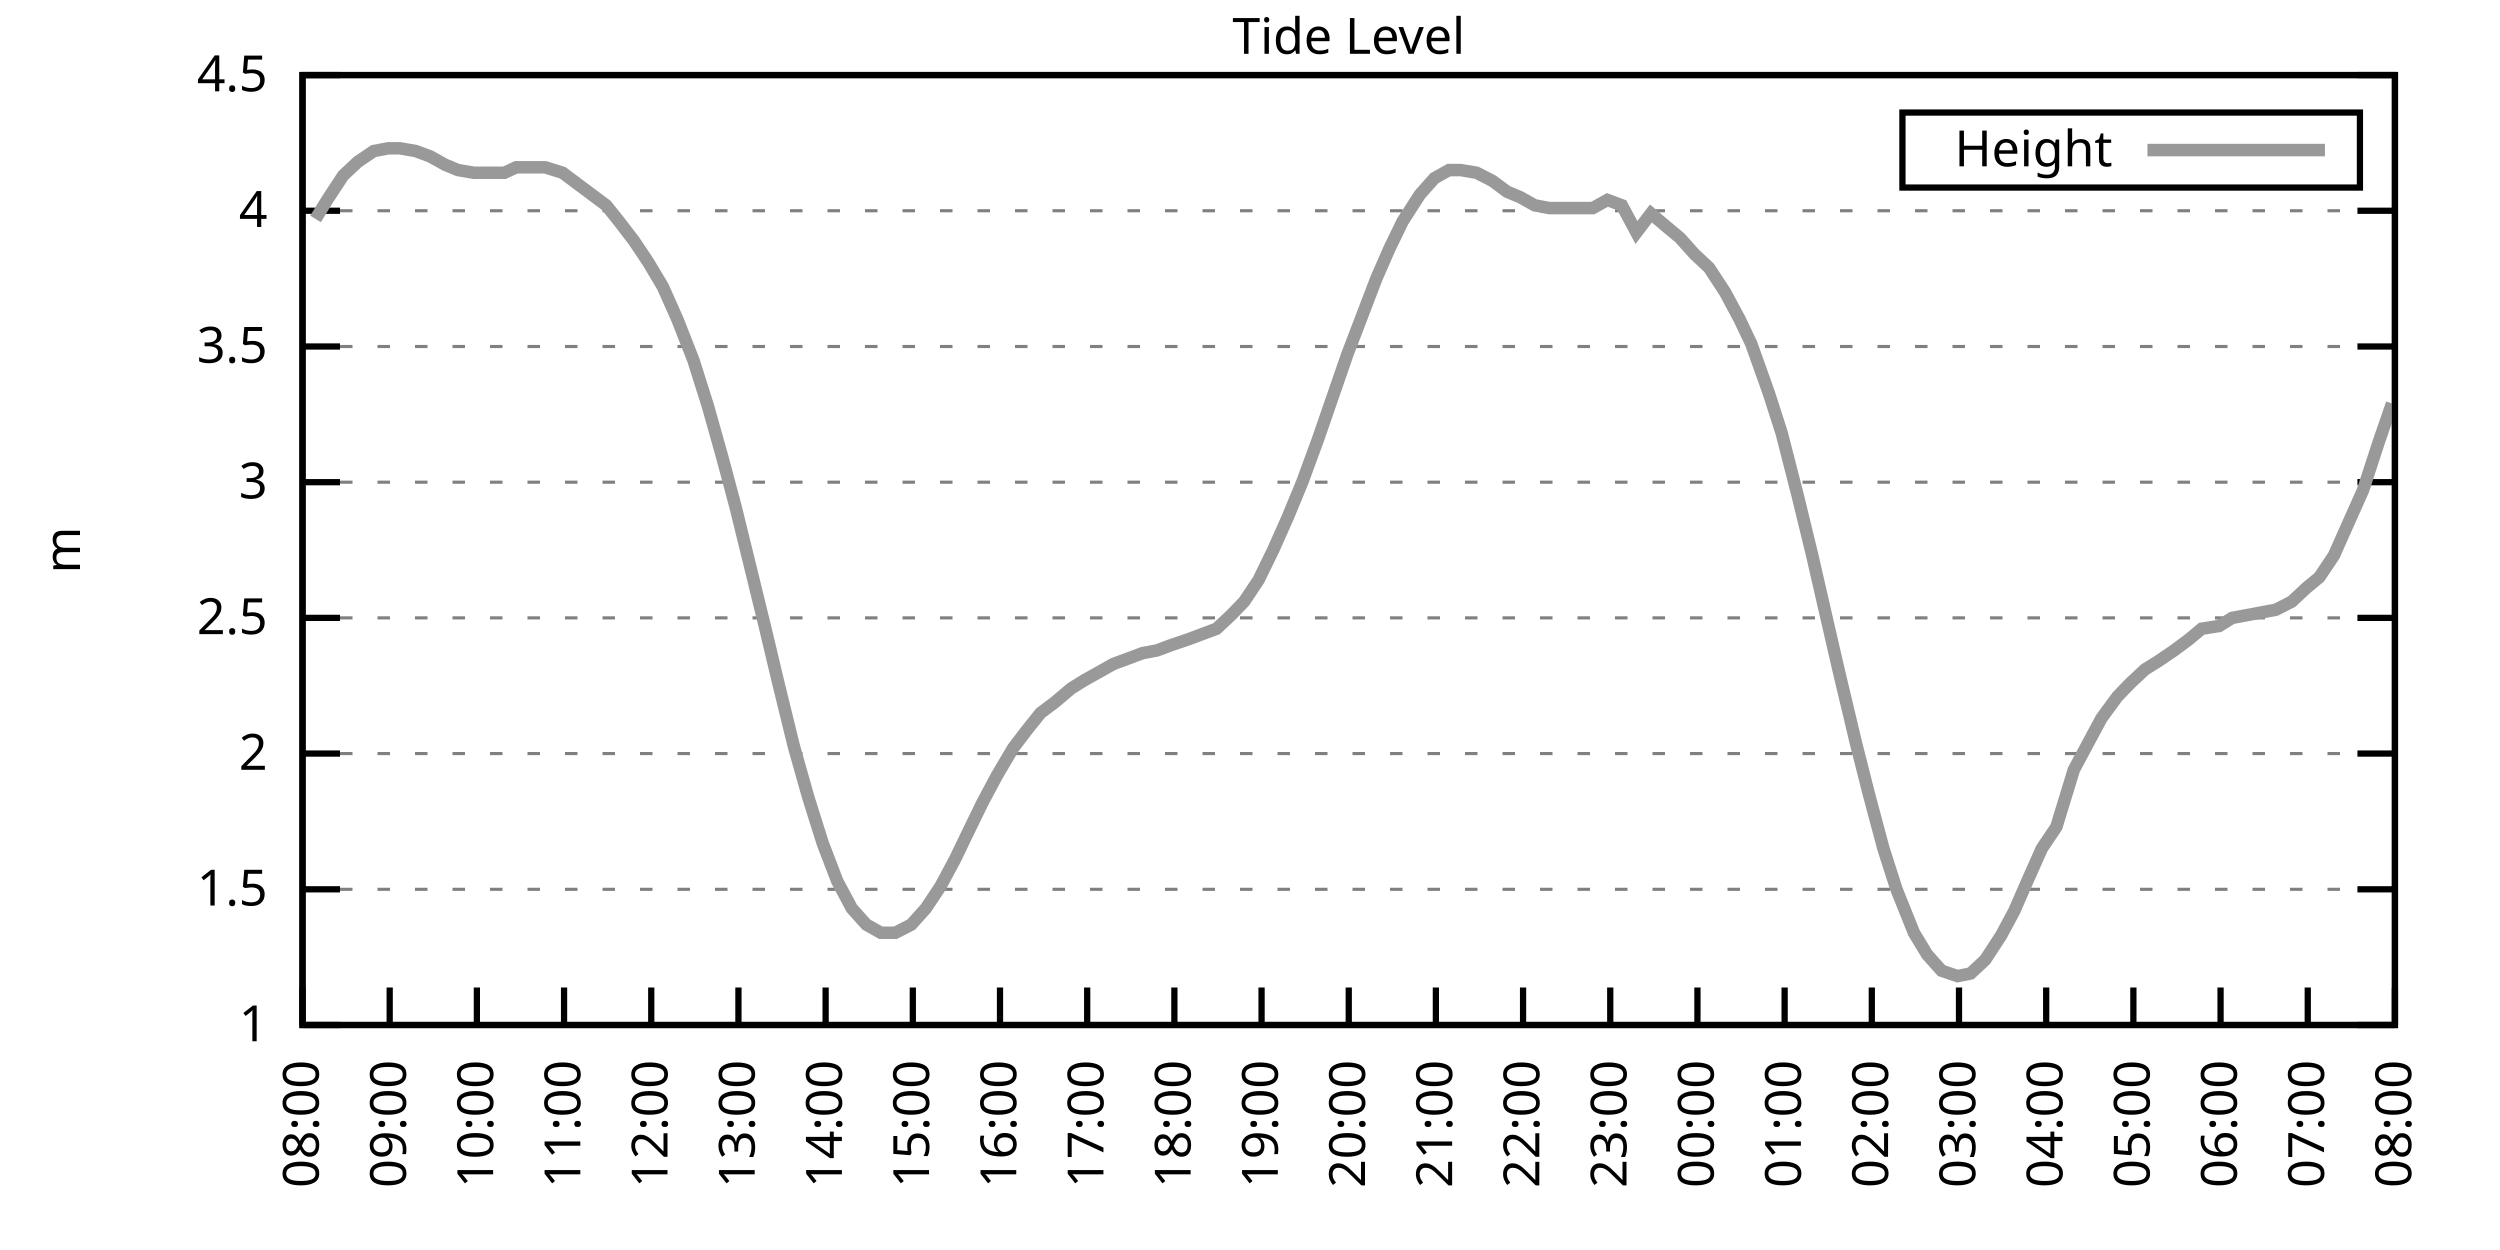
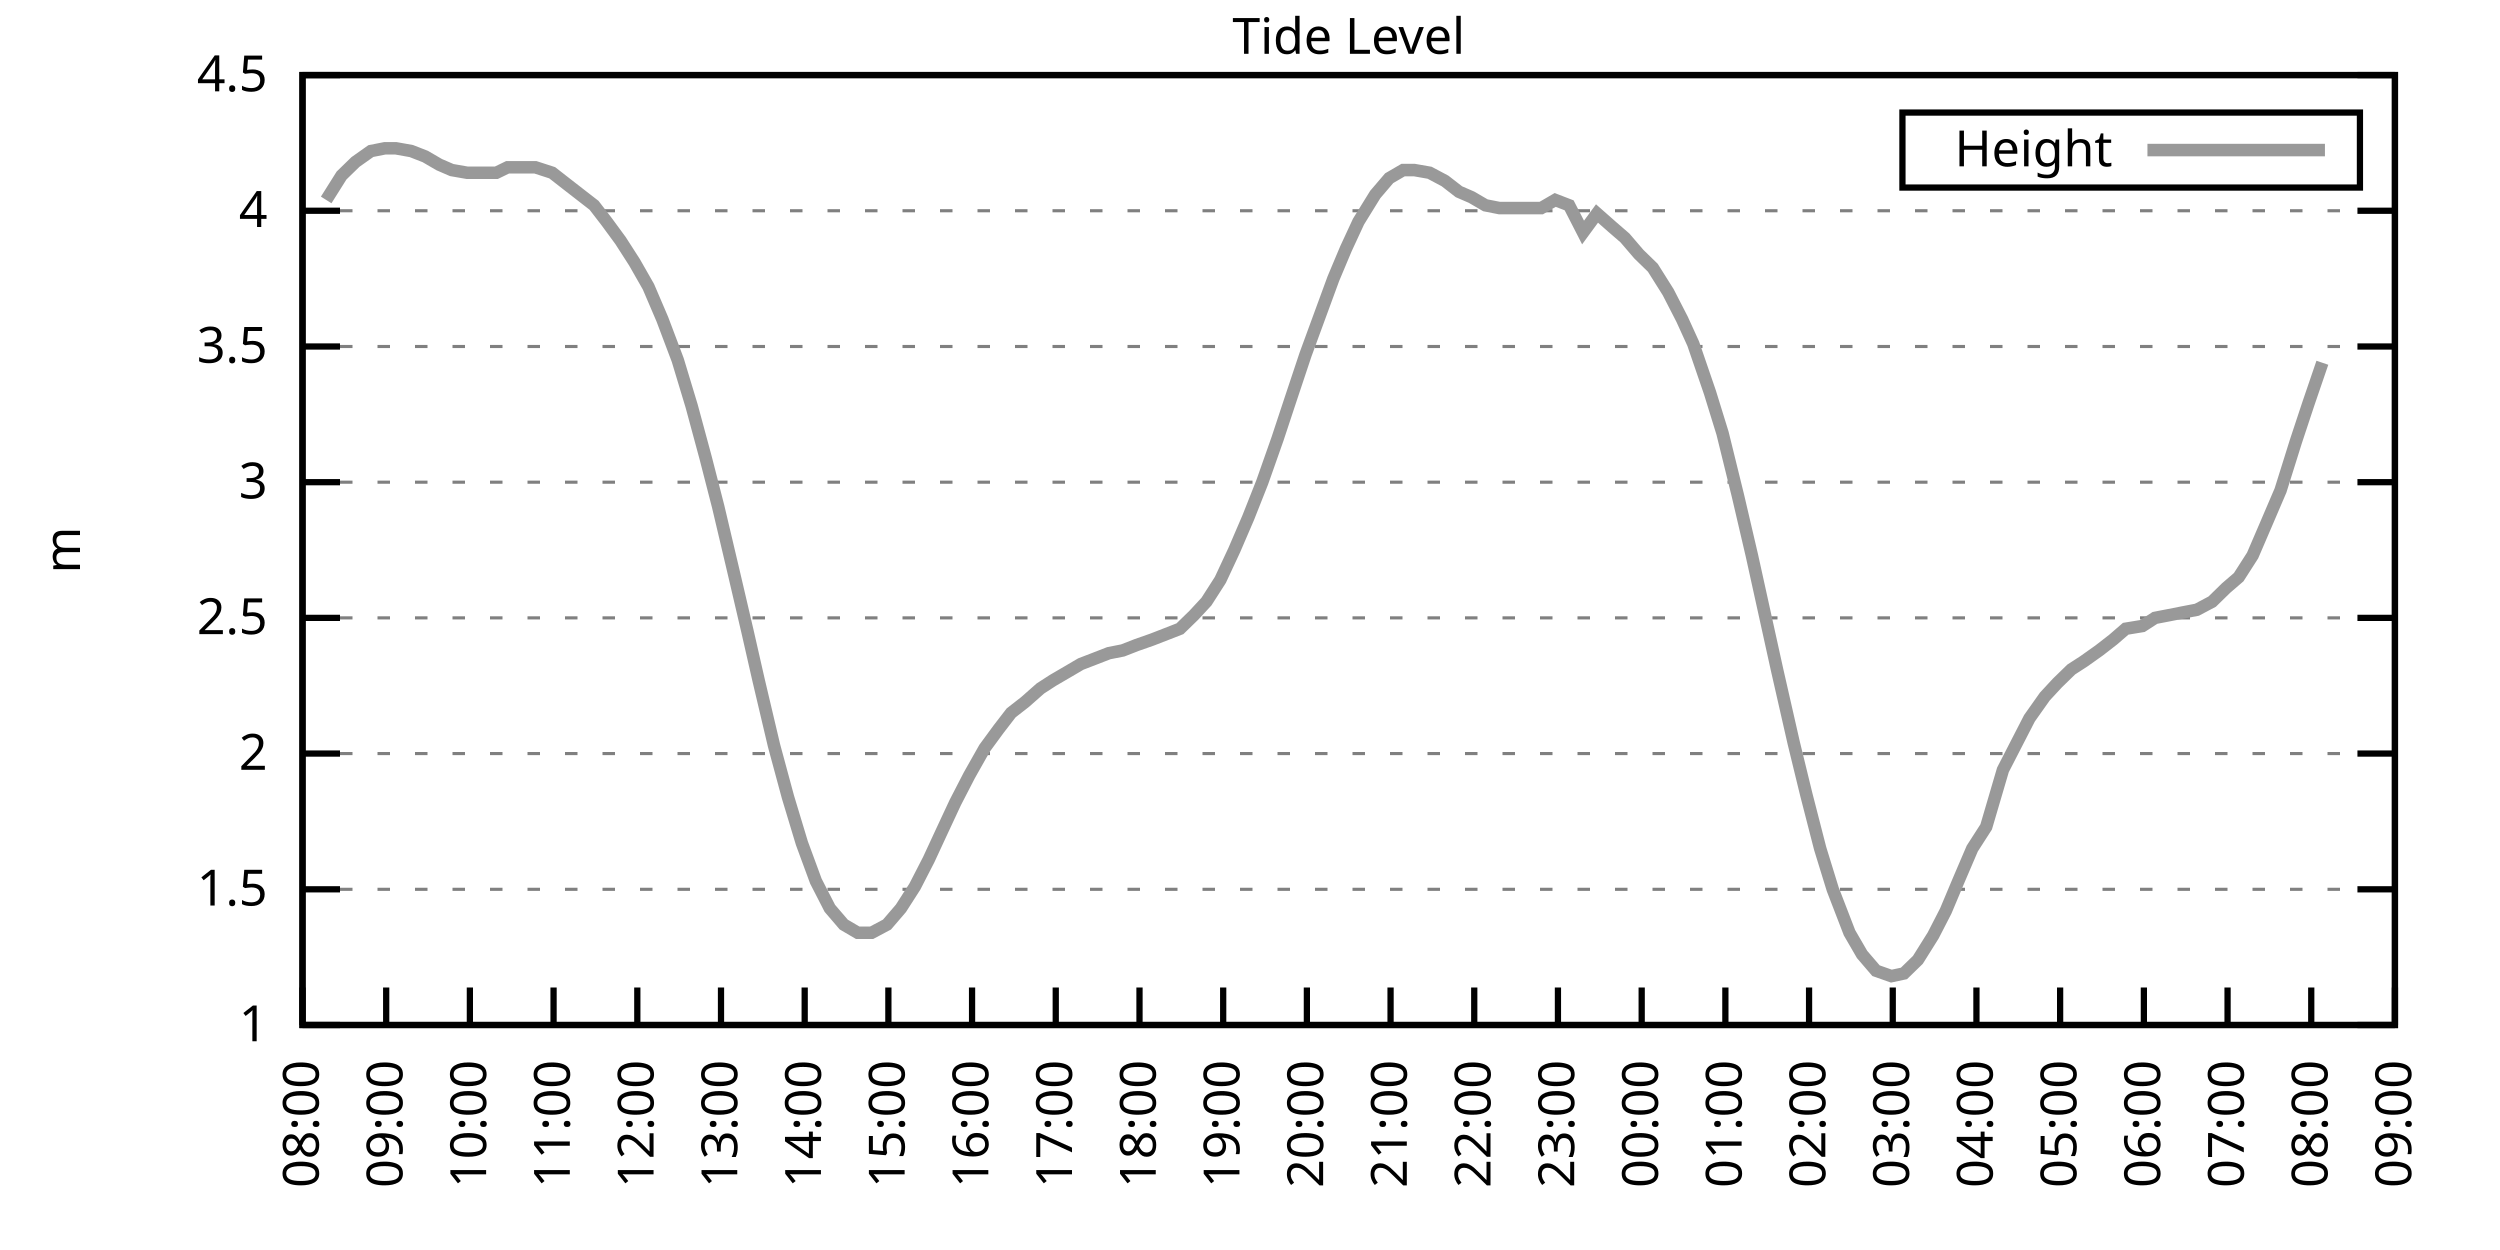
<svg xmlns="http://www.w3.org/2000/svg" xmlns:xlink="http://www.w3.org/1999/xlink" width="400" height="200" viewBox="0 0 400 200">
  <g id="gnuplot_canvas">
    <rect x="0" y="0" width="400" height="200" fill="none" />
    <defs>
      <circle id="gpDot" r="0.5" stroke-width="0.5" stroke="currentColor" />
      <path id="gpPt0" stroke-width="0.333" stroke="currentColor" d="M-1,0 h2 M0,-1 v2" />
      <path id="gpPt1" stroke-width="0.333" stroke="currentColor" d="M-1,-1 L1,1 M1,-1 L-1,1" />
      <path id="gpPt2" stroke-width="0.333" stroke="currentColor" d="M-1,0 L1,0 M0,-1 L0,1 M-1,-1 L1,1 M-1,1 L1,-1" />
      <rect id="gpPt3" stroke-width="0.333" stroke="currentColor" x="-1" y="-1" width="2" height="2" />
      <rect id="gpPt4" stroke-width="0.333" stroke="currentColor" fill="currentColor" x="-1" y="-1" width="2" height="2" />
      <circle id="gpPt5" stroke-width="0.333" stroke="currentColor" cx="0" cy="0" r="1" />
      <use xlink:href="#gpPt5" id="gpPt6" fill="currentColor" stroke="none" />
      <path id="gpPt7" stroke-width="0.333" stroke="currentColor" d="M0,-1.33 L-1.33,0.67 L1.33,0.67 z" />
      <use xlink:href="#gpPt7" id="gpPt8" fill="currentColor" stroke="none" />
      <use xlink:href="#gpPt7" id="gpPt9" stroke="currentColor" transform="rotate(180)" />
      <use xlink:href="#gpPt9" id="gpPt10" fill="currentColor" stroke="none" />
      <use xlink:href="#gpPt3" id="gpPt11" stroke="currentColor" transform="rotate(45)" />
      <use xlink:href="#gpPt11" id="gpPt12" fill="currentColor" stroke="none" />
      <path id="gpPt13" stroke-width="0.333" stroke="currentColor" d="M0,1.330 L1.265,0.411 L0.782,-1.067 L-0.782,-1.076 L-1.265,0.411 z" />
      <use xlink:href="#gpPt13" id="gpPt14" fill="currentColor" stroke="none" />
      <filter id="textbox" filterUnits="objectBoundingBox" x="0" y="0" height="1" width="1">
        <feFlood flood-color="white" flood-opacity="1" result="bgnd" />
        <feComposite in="SourceGraphic" in2="bgnd" operator="atop" />
      </filter>
      <filter id="greybox" filterUnits="objectBoundingBox" x="0" y="0" height="1" width="1">
        <feFlood flood-color="lightgrey" flood-opacity="1" result="grey" />
        <feComposite in="SourceGraphic" in2="grey" operator="atop" />
      </filter>
    </defs>
    <g fill="none" color="white" stroke="currentColor" stroke-width="1.00" stroke-linecap="butt" stroke-linejoin="miter">
</g>
    <g fill="none" color="black" stroke="currentColor" stroke-width="1.00" stroke-linecap="butt" stroke-linejoin="miter">
      <g stroke="none" shape-rendering="crispEdges">
        <polygon fill="rgb(255, 255, 255)" points="48.40,164.00 383.18,164.00 383.18,12.02 48.40,12.02 " />
      </g>
    </g>
    <g fill="none" color="black" stroke="currentColor" stroke-width="1.00" stroke-linecap="butt" stroke-linejoin="miter">
</g>
    <g fill="none" color="black" stroke="black" stroke-width="0.50" stroke-linecap="butt" stroke-linejoin="miter">
</g>
    <g fill="none" color="gray" stroke="currentColor" stroke-width="0.50" stroke-linecap="butt" stroke-linejoin="miter">
      <path stroke="gray" stroke-dasharray="2,4" class="gridline" d="M48.40,164.00 L383.19,164.00  " />
    </g>
    <g fill="none" color="gray" stroke="gray" stroke-width="1.00" stroke-linecap="butt" stroke-linejoin="miter">
</g>
    <g fill="none" color="black" stroke="currentColor" stroke-width="1.00" stroke-linecap="butt" stroke-linejoin="miter">
      <path stroke="black" d="M48.40,164.00 L54.40,164.00 M383.19,164.00 L377.19,164.00  " />
      <g transform="translate(42.80,166.60)" stroke="none" fill="black" font-family="Sans" font-size="8.00" text-anchor="end">
        <text>
          <tspan font-family="Sans"> 1</tspan>
        </text>
      </g>
    </g>
    <g fill="none" color="black" stroke="currentColor" stroke-width="1.00" stroke-linecap="butt" stroke-linejoin="miter">
</g>
    <g fill="none" color="black" stroke="black" stroke-width="0.50" stroke-linecap="butt" stroke-linejoin="miter">
</g>
    <g fill="none" color="gray" stroke="currentColor" stroke-width="0.50" stroke-linecap="butt" stroke-linejoin="miter">
      <path stroke="gray" stroke-dasharray="2,4" class="gridline" d="M48.40,142.29 L383.19,142.29  " />
    </g>
    <g fill="none" color="gray" stroke="gray" stroke-width="1.00" stroke-linecap="butt" stroke-linejoin="miter">
</g>
    <g fill="none" color="black" stroke="currentColor" stroke-width="1.00" stroke-linecap="butt" stroke-linejoin="miter">
      <path stroke="black" d="M48.40,142.29 L54.40,142.29 M383.19,142.29 L377.19,142.29  " />
      <g transform="translate(42.80,144.89)" stroke="none" fill="black" font-family="Sans" font-size="8.00" text-anchor="end">
        <text>
          <tspan font-family="Sans"> 1.5</tspan>
        </text>
      </g>
    </g>
    <g fill="none" color="black" stroke="currentColor" stroke-width="1.00" stroke-linecap="butt" stroke-linejoin="miter">
</g>
    <g fill="none" color="black" stroke="black" stroke-width="0.50" stroke-linecap="butt" stroke-linejoin="miter">
</g>
    <g fill="none" color="gray" stroke="currentColor" stroke-width="0.50" stroke-linecap="butt" stroke-linejoin="miter">
      <path stroke="gray" stroke-dasharray="2,4" class="gridline" d="M48.40,120.57 L383.19,120.57  " />
    </g>
    <g fill="none" color="gray" stroke="gray" stroke-width="1.00" stroke-linecap="butt" stroke-linejoin="miter">
</g>
    <g fill="none" color="black" stroke="currentColor" stroke-width="1.00" stroke-linecap="butt" stroke-linejoin="miter">
      <path stroke="black" d="M48.40,120.57 L54.40,120.57 M383.19,120.57 L377.19,120.57  " />
      <g transform="translate(42.80,123.17)" stroke="none" fill="black" font-family="Sans" font-size="8.00" text-anchor="end">
        <text>
          <tspan font-family="Sans"> 2</tspan>
        </text>
      </g>
    </g>
    <g fill="none" color="black" stroke="currentColor" stroke-width="1.00" stroke-linecap="butt" stroke-linejoin="miter">
</g>
    <g fill="none" color="black" stroke="black" stroke-width="0.50" stroke-linecap="butt" stroke-linejoin="miter">
</g>
    <g fill="none" color="gray" stroke="currentColor" stroke-width="0.50" stroke-linecap="butt" stroke-linejoin="miter">
      <path stroke="gray" stroke-dasharray="2,4" class="gridline" d="M48.40,98.86 L383.19,98.86  " />
    </g>
    <g fill="none" color="gray" stroke="gray" stroke-width="1.00" stroke-linecap="butt" stroke-linejoin="miter">
</g>
    <g fill="none" color="black" stroke="currentColor" stroke-width="1.00" stroke-linecap="butt" stroke-linejoin="miter">
      <path stroke="black" d="M48.40,98.86 L54.40,98.86 M383.19,98.86 L377.19,98.86  " />
      <g transform="translate(42.80,101.46)" stroke="none" fill="black" font-family="Sans" font-size="8.00" text-anchor="end">
        <text>
          <tspan font-family="Sans"> 2.5</tspan>
        </text>
      </g>
    </g>
    <g fill="none" color="black" stroke="currentColor" stroke-width="1.00" stroke-linecap="butt" stroke-linejoin="miter">
</g>
    <g fill="none" color="black" stroke="black" stroke-width="0.50" stroke-linecap="butt" stroke-linejoin="miter">
</g>
    <g fill="none" color="gray" stroke="currentColor" stroke-width="0.50" stroke-linecap="butt" stroke-linejoin="miter">
      <path stroke="gray" stroke-dasharray="2,4" class="gridline" d="M48.40,77.15 L383.19,77.15  " />
    </g>
    <g fill="none" color="gray" stroke="gray" stroke-width="1.00" stroke-linecap="butt" stroke-linejoin="miter">
</g>
    <g fill="none" color="black" stroke="currentColor" stroke-width="1.00" stroke-linecap="butt" stroke-linejoin="miter">
      <path stroke="black" d="M48.40,77.15 L54.40,77.15 M383.19,77.15 L377.19,77.15  " />
      <g transform="translate(42.80,79.75)" stroke="none" fill="black" font-family="Sans" font-size="8.00" text-anchor="end">
        <text>
          <tspan font-family="Sans"> 3</tspan>
        </text>
      </g>
    </g>
    <g fill="none" color="black" stroke="currentColor" stroke-width="1.00" stroke-linecap="butt" stroke-linejoin="miter">
</g>
    <g fill="none" color="black" stroke="black" stroke-width="0.50" stroke-linecap="butt" stroke-linejoin="miter">
</g>
    <g fill="none" color="gray" stroke="currentColor" stroke-width="0.50" stroke-linecap="butt" stroke-linejoin="miter">
      <path stroke="gray" stroke-dasharray="2,4" class="gridline" d="M48.40,55.44 L383.19,55.44  " />
    </g>
    <g fill="none" color="gray" stroke="gray" stroke-width="1.00" stroke-linecap="butt" stroke-linejoin="miter">
</g>
    <g fill="none" color="black" stroke="currentColor" stroke-width="1.00" stroke-linecap="butt" stroke-linejoin="miter">
      <path stroke="black" d="M48.40,55.44 L54.40,55.44 M383.19,55.44 L377.19,55.44  " />
      <g transform="translate(42.80,58.04)" stroke="none" fill="black" font-family="Sans" font-size="8.00" text-anchor="end">
        <text>
          <tspan font-family="Sans"> 3.5</tspan>
        </text>
      </g>
    </g>
    <g fill="none" color="black" stroke="currentColor" stroke-width="1.00" stroke-linecap="butt" stroke-linejoin="miter">
</g>
    <g fill="none" color="black" stroke="black" stroke-width="0.50" stroke-linecap="butt" stroke-linejoin="miter">
</g>
    <g fill="none" color="gray" stroke="currentColor" stroke-width="0.50" stroke-linecap="butt" stroke-linejoin="miter">
      <path stroke="gray" stroke-dasharray="2,4" class="gridline" d="M48.40,33.72 L383.19,33.72  " />
    </g>
    <g fill="none" color="gray" stroke="gray" stroke-width="1.00" stroke-linecap="butt" stroke-linejoin="miter">
</g>
    <g fill="none" color="black" stroke="currentColor" stroke-width="1.00" stroke-linecap="butt" stroke-linejoin="miter">
      <path stroke="black" d="M48.40,33.72 L54.40,33.72 M383.19,33.72 L377.19,33.72  " />
      <g transform="translate(42.80,36.32)" stroke="none" fill="black" font-family="Sans" font-size="8.00" text-anchor="end">
        <text>
          <tspan font-family="Sans"> 4</tspan>
        </text>
      </g>
    </g>
    <g fill="none" color="black" stroke="currentColor" stroke-width="1.00" stroke-linecap="butt" stroke-linejoin="miter">
</g>
    <g fill="none" color="black" stroke="black" stroke-width="0.50" stroke-linecap="butt" stroke-linejoin="miter">
</g>
    <g fill="none" color="gray" stroke="currentColor" stroke-width="0.50" stroke-linecap="butt" stroke-linejoin="miter">
      <path stroke="gray" stroke-dasharray="2,4" class="gridline" d="M48.40,12.01 L383.19,12.01  " />
    </g>
    <g fill="none" color="gray" stroke="gray" stroke-width="1.00" stroke-linecap="butt" stroke-linejoin="miter">
</g>
    <g fill="none" color="black" stroke="currentColor" stroke-width="1.00" stroke-linecap="butt" stroke-linejoin="miter">
      <path stroke="black" d="M48.40,12.01 L54.40,12.01 M383.19,12.01 L377.19,12.01  " />
      <g transform="translate(42.80,14.61)" stroke="none" fill="black" font-family="Sans" font-size="8.00" text-anchor="end">
        <text>
          <tspan font-family="Sans"> 4.5</tspan>
        </text>
      </g>
    </g>
    <g fill="none" color="black" stroke="currentColor" stroke-width="1.00" stroke-linecap="butt" stroke-linejoin="miter">
      <path stroke="black" d="M48.40,164.00 L48.40,158.00  " />
      <g transform="translate(51.00,169.60) rotate(270.00)" stroke="none" fill="black" font-family="Sans" font-size="8.00" text-anchor="end">
        <text>
          <tspan font-family="Sans">08:00</tspan>
        </text>
      </g>
    </g>
    <g fill="none" color="black" stroke="currentColor" stroke-width="1.00" stroke-linecap="butt" stroke-linejoin="miter">
-       <path stroke="black" d="M62.35,164.00 L62.35,158.00  " />
-       <g transform="translate(64.95,169.60) rotate(270.00)" stroke="none" fill="black" font-family="Sans" font-size="8.00" text-anchor="end">
+       <path stroke="black" d="M61.79,164.00 L61.79,158.00  " />
+       <g transform="translate(64.39,169.60) rotate(270.00)" stroke="none" fill="black" font-family="Sans" font-size="8.00" text-anchor="end">
        <text>
          <tspan font-family="Sans">09:00</tspan>
        </text>
      </g>
    </g>
    <g fill="none" color="black" stroke="currentColor" stroke-width="1.00" stroke-linecap="butt" stroke-linejoin="miter">
-       <path stroke="black" d="M76.30,164.00 L76.30,158.00  " />
-       <g transform="translate(78.90,169.60) rotate(270.00)" stroke="none" fill="black" font-family="Sans" font-size="8.00" text-anchor="end">
+       <path stroke="black" d="M75.18,164.00 L75.18,158.00  " />
+       <g transform="translate(77.78,169.60) rotate(270.00)" stroke="none" fill="black" font-family="Sans" font-size="8.00" text-anchor="end">
        <text>
          <tspan font-family="Sans">10:00</tspan>
        </text>
      </g>
    </g>
    <g fill="none" color="black" stroke="currentColor" stroke-width="1.00" stroke-linecap="butt" stroke-linejoin="miter">
-       <path stroke="black" d="M90.25,164.00 L90.25,158.00  " />
-       <g transform="translate(92.85,169.60) rotate(270.00)" stroke="none" fill="black" font-family="Sans" font-size="8.00" text-anchor="end">
+       <path stroke="black" d="M88.57,164.00 L88.57,158.00  " />
+       <g transform="translate(91.17,169.60) rotate(270.00)" stroke="none" fill="black" font-family="Sans" font-size="8.00" text-anchor="end">
        <text>
          <tspan font-family="Sans">11:00</tspan>
        </text>
      </g>
    </g>
    <g fill="none" color="black" stroke="currentColor" stroke-width="1.00" stroke-linecap="butt" stroke-linejoin="miter">
-       <path stroke="black" d="M104.20,164.00 L104.20,158.00  " />
-       <g transform="translate(106.80,169.60) rotate(270.00)" stroke="none" fill="black" font-family="Sans" font-size="8.00" text-anchor="end">
+       <path stroke="black" d="M101.97,164.00 L101.97,158.00  " />
+       <g transform="translate(104.57,169.60) rotate(270.00)" stroke="none" fill="black" font-family="Sans" font-size="8.00" text-anchor="end">
        <text>
          <tspan font-family="Sans">12:00</tspan>
        </text>
      </g>
    </g>
    <g fill="none" color="black" stroke="currentColor" stroke-width="1.00" stroke-linecap="butt" stroke-linejoin="miter">
-       <path stroke="black" d="M118.15,164.00 L118.15,158.00  " />
-       <g transform="translate(120.75,169.60) rotate(270.00)" stroke="none" fill="black" font-family="Sans" font-size="8.00" text-anchor="end">
+       <path stroke="black" d="M115.36,164.00 L115.36,158.00  " />
+       <g transform="translate(117.96,169.60) rotate(270.00)" stroke="none" fill="black" font-family="Sans" font-size="8.00" text-anchor="end">
        <text>
          <tspan font-family="Sans">13:00</tspan>
        </text>
      </g>
    </g>
    <g fill="none" color="black" stroke="currentColor" stroke-width="1.00" stroke-linecap="butt" stroke-linejoin="miter">
-       <path stroke="black" d="M132.10,164.00 L132.10,158.00  " />
-       <g transform="translate(134.70,169.60) rotate(270.00)" stroke="none" fill="black" font-family="Sans" font-size="8.00" text-anchor="end">
+       <path stroke="black" d="M128.75,164.00 L128.75,158.00  " />
+       <g transform="translate(131.35,169.60) rotate(270.00)" stroke="none" fill="black" font-family="Sans" font-size="8.00" text-anchor="end">
        <text>
          <tspan font-family="Sans">14:00</tspan>
        </text>
      </g>
    </g>
    <g fill="none" color="black" stroke="currentColor" stroke-width="1.00" stroke-linecap="butt" stroke-linejoin="miter">
-       <path stroke="black" d="M146.05,164.00 L146.05,158.00  " />
-       <g transform="translate(148.65,169.60) rotate(270.00)" stroke="none" fill="black" font-family="Sans" font-size="8.00" text-anchor="end">
+       <path stroke="black" d="M142.14,164.00 L142.14,158.00  " />
+       <g transform="translate(144.74,169.60) rotate(270.00)" stroke="none" fill="black" font-family="Sans" font-size="8.00" text-anchor="end">
        <text>
          <tspan font-family="Sans">15:00</tspan>
        </text>
      </g>
    </g>
    <g fill="none" color="black" stroke="currentColor" stroke-width="1.00" stroke-linecap="butt" stroke-linejoin="miter">
-       <path stroke="black" d="M160.00,164.00 L160.00,158.00  " />
-       <g transform="translate(162.60,169.60) rotate(270.00)" stroke="none" fill="black" font-family="Sans" font-size="8.00" text-anchor="end">
+       <path stroke="black" d="M155.53,164.00 L155.53,158.00  " />
+       <g transform="translate(158.13,169.60) rotate(270.00)" stroke="none" fill="black" font-family="Sans" font-size="8.00" text-anchor="end">
        <text>
          <tspan font-family="Sans">16:00</tspan>
        </text>
      </g>
    </g>
    <g fill="none" color="black" stroke="currentColor" stroke-width="1.00" stroke-linecap="butt" stroke-linejoin="miter">
-       <path stroke="black" d="M173.95,164.00 L173.95,158.00  " />
-       <g transform="translate(176.55,169.60) rotate(270.00)" stroke="none" fill="black" font-family="Sans" font-size="8.00" text-anchor="end">
+       <path stroke="black" d="M168.92,164.00 L168.92,158.00  " />
+       <g transform="translate(171.52,169.60) rotate(270.00)" stroke="none" fill="black" font-family="Sans" font-size="8.00" text-anchor="end">
        <text>
          <tspan font-family="Sans">17:00</tspan>
        </text>
      </g>
    </g>
    <g fill="none" color="black" stroke="currentColor" stroke-width="1.00" stroke-linecap="butt" stroke-linejoin="miter">
-       <path stroke="black" d="M187.90,164.00 L187.90,158.00  " />
-       <g transform="translate(190.50,169.60) rotate(270.00)" stroke="none" fill="black" font-family="Sans" font-size="8.00" text-anchor="end">
+       <path stroke="black" d="M182.32,164.00 L182.32,158.00  " />
+       <g transform="translate(184.92,169.60) rotate(270.00)" stroke="none" fill="black" font-family="Sans" font-size="8.00" text-anchor="end">
        <text>
          <tspan font-family="Sans">18:00</tspan>
        </text>
      </g>
    </g>
    <g fill="none" color="black" stroke="currentColor" stroke-width="1.00" stroke-linecap="butt" stroke-linejoin="miter">
-       <path stroke="black" d="M201.85,164.00 L201.85,158.00  " />
-       <g transform="translate(204.45,169.60) rotate(270.00)" stroke="none" fill="black" font-family="Sans" font-size="8.00" text-anchor="end">
+       <path stroke="black" d="M195.71,164.00 L195.71,158.00  " />
+       <g transform="translate(198.31,169.60) rotate(270.00)" stroke="none" fill="black" font-family="Sans" font-size="8.00" text-anchor="end">
        <text>
          <tspan font-family="Sans">19:00</tspan>
        </text>
      </g>
    </g>
    <g fill="none" color="black" stroke="currentColor" stroke-width="1.00" stroke-linecap="butt" stroke-linejoin="miter">
-       <path stroke="black" d="M215.80,164.00 L215.80,158.00  " />
-       <g transform="translate(218.40,169.60) rotate(270.00)" stroke="none" fill="black" font-family="Sans" font-size="8.00" text-anchor="end">
+       <path stroke="black" d="M209.10,164.00 L209.10,158.00  " />
+       <g transform="translate(211.70,169.60) rotate(270.00)" stroke="none" fill="black" font-family="Sans" font-size="8.00" text-anchor="end">
        <text>
          <tspan font-family="Sans">20:00</tspan>
        </text>
      </g>
    </g>
    <g fill="none" color="black" stroke="currentColor" stroke-width="1.00" stroke-linecap="butt" stroke-linejoin="miter">
-       <path stroke="black" d="M229.74,164.00 L229.74,158.00  " />
-       <g transform="translate(232.34,169.60) rotate(270.00)" stroke="none" fill="black" font-family="Sans" font-size="8.00" text-anchor="end">
+       <path stroke="black" d="M222.49,164.00 L222.49,158.00  " />
+       <g transform="translate(225.09,169.60) rotate(270.00)" stroke="none" fill="black" font-family="Sans" font-size="8.00" text-anchor="end">
        <text>
          <tspan font-family="Sans">21:00</tspan>
        </text>
      </g>
    </g>
    <g fill="none" color="black" stroke="currentColor" stroke-width="1.00" stroke-linecap="butt" stroke-linejoin="miter">
-       <path stroke="black" d="M243.69,164.00 L243.69,158.00  " />
-       <g transform="translate(246.29,169.60) rotate(270.00)" stroke="none" fill="black" font-family="Sans" font-size="8.00" text-anchor="end">
+       <path stroke="black" d="M235.88,164.00 L235.88,158.00  " />
+       <g transform="translate(238.48,169.60) rotate(270.00)" stroke="none" fill="black" font-family="Sans" font-size="8.00" text-anchor="end">
        <text>
          <tspan font-family="Sans">22:00</tspan>
        </text>
      </g>
    </g>
    <g fill="none" color="black" stroke="currentColor" stroke-width="1.00" stroke-linecap="butt" stroke-linejoin="miter">
-       <path stroke="black" d="M257.64,164.00 L257.64,158.00  " />
-       <g transform="translate(260.24,169.60) rotate(270.00)" stroke="none" fill="black" font-family="Sans" font-size="8.00" text-anchor="end">
+       <path stroke="black" d="M249.27,164.00 L249.27,158.00  " />
+       <g transform="translate(251.87,169.60) rotate(270.00)" stroke="none" fill="black" font-family="Sans" font-size="8.00" text-anchor="end">
        <text>
          <tspan font-family="Sans">23:00</tspan>
        </text>
      </g>
    </g>
    <g fill="none" color="black" stroke="currentColor" stroke-width="1.00" stroke-linecap="butt" stroke-linejoin="miter">
-       <path stroke="black" d="M271.59,164.00 L271.59,158.00  " />
-       <g transform="translate(274.19,169.60) rotate(270.00)" stroke="none" fill="black" font-family="Sans" font-size="8.00" text-anchor="end">
+       <path stroke="black" d="M262.67,164.00 L262.67,158.00  " />
+       <g transform="translate(265.27,169.60) rotate(270.00)" stroke="none" fill="black" font-family="Sans" font-size="8.00" text-anchor="end">
        <text>
          <tspan font-family="Sans">00:00</tspan>
        </text>
      </g>
    </g>
    <g fill="none" color="black" stroke="currentColor" stroke-width="1.00" stroke-linecap="butt" stroke-linejoin="miter">
-       <path stroke="black" d="M285.54,164.00 L285.54,158.00  " />
-       <g transform="translate(288.14,169.60) rotate(270.00)" stroke="none" fill="black" font-family="Sans" font-size="8.00" text-anchor="end">
+       <path stroke="black" d="M276.06,164.00 L276.06,158.00  " />
+       <g transform="translate(278.66,169.60) rotate(270.00)" stroke="none" fill="black" font-family="Sans" font-size="8.00" text-anchor="end">
        <text>
          <tspan font-family="Sans">01:00</tspan>
        </text>
      </g>
    </g>
    <g fill="none" color="black" stroke="currentColor" stroke-width="1.00" stroke-linecap="butt" stroke-linejoin="miter">
-       <path stroke="black" d="M299.49,164.00 L299.49,158.00  " />
-       <g transform="translate(302.09,169.60) rotate(270.00)" stroke="none" fill="black" font-family="Sans" font-size="8.00" text-anchor="end">
+       <path stroke="black" d="M289.45,164.00 L289.45,158.00  " />
+       <g transform="translate(292.05,169.60) rotate(270.00)" stroke="none" fill="black" font-family="Sans" font-size="8.00" text-anchor="end">
        <text>
          <tspan font-family="Sans">02:00</tspan>
        </text>
      </g>
    </g>
    <g fill="none" color="black" stroke="currentColor" stroke-width="1.00" stroke-linecap="butt" stroke-linejoin="miter">
-       <path stroke="black" d="M313.44,164.00 L313.44,158.00  " />
-       <g transform="translate(316.04,169.60) rotate(270.00)" stroke="none" fill="black" font-family="Sans" font-size="8.00" text-anchor="end">
+       <path stroke="black" d="M302.84,164.00 L302.84,158.00  " />
+       <g transform="translate(305.44,169.60) rotate(270.00)" stroke="none" fill="black" font-family="Sans" font-size="8.00" text-anchor="end">
        <text>
          <tspan font-family="Sans">03:00</tspan>
        </text>
      </g>
    </g>
    <g fill="none" color="black" stroke="currentColor" stroke-width="1.00" stroke-linecap="butt" stroke-linejoin="miter">
-       <path stroke="black" d="M327.39,164.00 L327.39,158.00  " />
-       <g transform="translate(329.99,169.60) rotate(270.00)" stroke="none" fill="black" font-family="Sans" font-size="8.00" text-anchor="end">
+       <path stroke="black" d="M316.23,164.00 L316.23,158.00  " />
+       <g transform="translate(318.83,169.60) rotate(270.00)" stroke="none" fill="black" font-family="Sans" font-size="8.00" text-anchor="end">
        <text>
          <tspan font-family="Sans">04:00</tspan>
        </text>
      </g>
    </g>
    <g fill="none" color="black" stroke="currentColor" stroke-width="1.00" stroke-linecap="butt" stroke-linejoin="miter">
-       <path stroke="black" d="M341.34,164.00 L341.34,158.00  " />
-       <g transform="translate(343.94,169.60) rotate(270.00)" stroke="none" fill="black" font-family="Sans" font-size="8.00" text-anchor="end">
+       <path stroke="black" d="M329.62,164.00 L329.62,158.00  " />
+       <g transform="translate(332.22,169.60) rotate(270.00)" stroke="none" fill="black" font-family="Sans" font-size="8.00" text-anchor="end">
        <text>
          <tspan font-family="Sans">05:00</tspan>
        </text>
      </g>
    </g>
    <g fill="none" color="black" stroke="currentColor" stroke-width="1.00" stroke-linecap="butt" stroke-linejoin="miter">
-       <path stroke="black" d="M355.29,164.00 L355.29,158.00  " />
-       <g transform="translate(357.89,169.60) rotate(270.00)" stroke="none" fill="black" font-family="Sans" font-size="8.00" text-anchor="end">
+       <path stroke="black" d="M343.02,164.00 L343.02,158.00  " />
+       <g transform="translate(345.62,169.60) rotate(270.00)" stroke="none" fill="black" font-family="Sans" font-size="8.00" text-anchor="end">
        <text>
          <tspan font-family="Sans">06:00</tspan>
        </text>
      </g>
    </g>
    <g fill="none" color="black" stroke="currentColor" stroke-width="1.00" stroke-linecap="butt" stroke-linejoin="miter">
-       <path stroke="black" d="M369.24,164.00 L369.24,158.00  " />
-       <g transform="translate(371.84,169.60) rotate(270.00)" stroke="none" fill="black" font-family="Sans" font-size="8.00" text-anchor="end">
+       <path stroke="black" d="M356.41,164.00 L356.41,158.00  " />
+       <g transform="translate(359.01,169.60) rotate(270.00)" stroke="none" fill="black" font-family="Sans" font-size="8.00" text-anchor="end">
        <text>
          <tspan font-family="Sans">07:00</tspan>
+         </text>
+       </g>
+     </g>
+     <g fill="none" color="black" stroke="currentColor" stroke-width="1.00" stroke-linecap="butt" stroke-linejoin="miter">
+       <path stroke="black" d="M369.80,164.00 L369.80,158.00  " />
+       <g transform="translate(372.40,169.60) rotate(270.00)" stroke="none" fill="black" font-family="Sans" font-size="8.00" text-anchor="end">
+         <text>
+           <tspan font-family="Sans">08:00</tspan>
        </text>
      </g>
    </g>
    <g fill="none" color="black" stroke="currentColor" stroke-width="1.00" stroke-linecap="butt" stroke-linejoin="miter">
      <path stroke="black" d="M383.19,164.00 L383.19,158.00  " />
      <g transform="translate(385.79,169.60) rotate(270.00)" stroke="none" fill="black" font-family="Sans" font-size="8.00" text-anchor="end">
        <text>
-           <tspan font-family="Sans">08:00</tspan>
+           <tspan font-family="Sans">09:00</tspan>
        </text>
      </g>
    </g>
    <g fill="none" color="black" stroke="currentColor" stroke-width="1.00" stroke-linecap="butt" stroke-linejoin="miter">
</g>
    <g fill="none" color="black" stroke="currentColor" stroke-width="1.00" stroke-linecap="butt" stroke-linejoin="miter">
      <path stroke="black" d="M48.40,12.01 L48.40,164.00 L383.19,164.00 L383.19,12.01 L48.40,12.01 Z  " />
    </g>
    <g fill="none" color="black" stroke="currentColor" stroke-width="1.00" stroke-linecap="butt" stroke-linejoin="miter">
</g>
    <g fill="none" color="black" stroke="currentColor" stroke-width="1.00" stroke-linecap="butt" stroke-linejoin="miter">
      <path stroke="black" d="M304.39,30.01 L304.39,18.01 L377.59,18.01 L377.59,30.01 L304.39,30.01 Z  " />
    </g>
    <g id="Tide_level_plot_1">
      <g fill="none" color="white" stroke="black" stroke-width="2.00" stroke-linecap="butt" stroke-linejoin="miter">
</g>
      <g fill="none" color="black" stroke="currentColor" stroke-width="2.00" stroke-linecap="butt" stroke-linejoin="miter">
        <g transform="translate(337.99,26.61)" stroke="none" fill="black" font-family="Sans" font-size="8.00" text-anchor="end">
          <text>
            <tspan font-family="Sans">Height</tspan>
          </text>
        </g>
      </g>
      <g fill="none" color="black" stroke="currentColor" stroke-width="2.00" stroke-linecap="butt" stroke-linejoin="miter">
-         <path stroke="rgb(153, 153, 153)" d="M343.59,24.01 L371.99,24.01 M50.49,35.03 L52.35,31.99 L54.91,28.08 L57.23,25.91 L59.79,24.17 L62.12,23.73   L63.98,23.73 L66.53,24.17 L68.86,25.04 L71.18,26.34 L73.28,27.21 L75.83,27.64 L77.93,27.64 L80.72,27.64   L82.58,26.77 L84.90,26.77 L87.23,26.77 L90.02,27.64 L92.34,29.38 L94.67,31.12 L96.99,32.85 L99.08,35.46   L101.41,38.50 L103.73,41.97 L106.06,45.88 L108.38,51.09 L110.94,57.61 L113.27,64.99 L115.59,73.24 L117.68,81.06   L120.24,91.48 L122.57,101.03 L124.43,108.85 L126.98,119.27 L129.31,127.52 L131.63,134.90 L133.96,140.98 L136.28,145.33   L138.61,147.93 L140.93,149.24 L143.26,149.24 L145.81,147.93 L148.14,145.33 L150.46,141.85 L152.79,137.51 L154.88,133.17   L157.21,128.39 L159.53,124.05 L162.09,119.71 L164.41,116.67 L166.51,114.06 L168.83,112.32 L171.39,110.15 L173.48,108.85   L175.81,107.55 L178.13,106.24 L180.46,105.38 L182.78,104.51 L185.11,104.07 L187.43,103.20 L189.99,102.34 L192.31,101.47   L194.64,100.60 L196.96,98.43 L199.06,96.26 L201.38,92.78 L203.71,88.00 L206.03,82.79 L208.36,77.15 L210.91,70.20   L213.01,64.12 L215.56,56.74 L217.89,50.66 L220.21,44.58 L222.30,39.80 L224.40,35.46 L227.19,31.12 L229.51,28.51   L231.84,27.21 L233.70,27.21 L236.25,27.64 L238.81,28.95 L241.14,30.68 L243.23,31.55 L245.55,32.85 L247.88,33.29   L250.20,33.29 L252.76,33.29 L254.85,33.29 L257.18,31.99 L259.50,32.85 L261.83,37.20 L264.15,34.16 L266.71,36.33   L268.80,38.07 L271.13,40.67 L273.45,42.84 L276.01,46.75 L278.34,51.09 L280.20,55.00 L282.99,62.82 L285.08,69.33   L287.64,79.32 L289.96,88.87 L292.05,97.99 L294.15,107.11 L296.94,118.84 L299.03,127.09 L301.35,135.77 L303.44,142.29   L306.23,149.24 L308.33,152.71 L310.65,155.31 L313.21,156.18 L315.30,155.75 L317.63,153.58 L320.18,149.67 L322.28,145.76   L324.37,140.98 L326.69,135.77 L329.02,132.30 L331.81,123.18 L334.13,118.84 L336.23,114.93 L338.78,111.45 L340.88,109.28   L343.20,107.11 L345.29,105.81 L347.85,104.07 L350.18,102.34 L352.27,100.60 L355.06,100.16 L357.15,98.86 L359.48,98.43   L361.80,97.99 L364.13,97.56 L366.68,96.26 L369.01,94.08 L371.10,92.35 L373.43,88.87 L375.75,83.66 L378.08,78.45   L380.63,70.63 L382.73,64.56  " />
+         <path stroke="rgb(153, 153, 153)" d="M343.59,24.01 L371.99,24.01 M52.19,31.99 L54.65,28.08 L56.88,25.91 L59.34,24.17 L61.57,23.73 L63.35,23.73   L65.81,24.17 L68.04,25.04 L70.27,26.34 L72.28,27.21 L74.74,27.64 L76.75,27.64 L79.42,27.64 L81.21,26.77   L83.44,26.77 L85.67,26.77 L88.35,27.64 L90.58,29.38 L92.82,31.12 L95.05,32.85 L97.06,35.46 L99.29,38.50   L101.52,41.97 L103.75,45.88 L105.98,51.09 L108.44,57.61 L110.67,64.99 L112.90,73.24 L114.91,81.06 L117.37,91.48   L119.60,101.03 L121.38,108.85 L123.84,119.27 L126.07,127.52 L128.30,134.90 L130.54,140.98 L132.77,145.33 L135.00,147.93   L137.23,149.24 L139.46,149.24 L141.92,147.93 L144.15,145.33 L146.38,141.85 L148.61,137.51 L150.62,133.17 L152.85,128.39   L155.09,124.05 L157.54,119.71 L159.77,116.67 L161.78,114.06 L164.01,112.32 L166.47,110.15 L168.48,108.85 L170.71,107.55   L172.94,106.24 L175.17,105.38 L177.41,104.51 L179.64,104.07 L181.87,103.20 L184.32,102.34 L186.56,101.47 L188.79,100.60   L191.02,98.43 L193.03,96.26 L195.26,92.78 L197.49,88.00 L199.73,82.79 L201.96,77.15 L204.41,70.20 L206.42,64.12   L208.88,56.74 L211.11,50.66 L213.34,44.58 L215.35,39.80 L217.36,35.46 L220.04,31.12 L222.27,28.51 L224.50,27.21   L226.29,27.21 L228.74,27.64 L231.20,28.95 L233.43,30.68 L235.44,31.55 L237.67,32.85 L239.90,33.29 L242.13,33.29   L244.59,33.29 L246.60,33.29 L248.83,31.99 L251.06,32.85 L253.29,37.20 L255.52,34.16 L257.98,36.33 L259.99,38.07   L262.22,40.67 L264.45,42.84 L266.91,46.75 L269.14,51.09 L270.92,55.00 L273.60,62.82 L275.61,69.33 L278.07,79.32   L280.30,88.87 L282.31,97.99 L284.32,107.11 L286.99,118.84 L289.00,127.09 L291.23,135.77 L293.24,142.29 L295.92,149.24   L297.93,152.71 L300.16,155.31 L302.62,156.18 L304.63,155.75 L306.86,153.58 L309.31,149.67 L311.32,145.76 L313.33,140.98   L315.56,135.77 L317.79,132.30 L320.47,123.18 L322.70,118.84 L324.71,114.93 L327.17,111.45 L329.18,109.28 L331.41,107.11   L333.42,105.81 L335.87,104.07 L338.10,102.34 L340.11,100.60 L342.79,100.16 L344.80,98.86 L347.03,98.43 L349.26,97.99   L351.50,97.56 L353.95,96.26 L356.18,94.08 L358.19,92.35 L360.42,88.87 L362.66,83.66 L364.89,78.45 L367.34,70.63   L369.35,64.56 L371.58,58.04  " />
      </g>
    </g>
    <g fill="none" color="black" stroke="currentColor" stroke-width="2.00" stroke-linecap="butt" stroke-linejoin="miter">
</g>
    <g fill="none" color="black" stroke="black" stroke-width="1.00" stroke-linecap="butt" stroke-linejoin="miter">
</g>
    <g fill="none" color="black" stroke="currentColor" stroke-width="1.00" stroke-linecap="butt" stroke-linejoin="miter">
      <path stroke="black" d="M48.40,12.01 L48.40,164.00 L383.19,164.00 L383.19,12.01 L48.40,12.01 Z  " />
      <g transform="translate(12.80,88.01) rotate(270.00)" stroke="none" fill="black" font-family="Sans" font-size="8.00" text-anchor="middle">
        <text>
          <tspan font-family="Sans">m</tspan>
        </text>
      </g>
    </g>
    <g fill="none" color="black" stroke="currentColor" stroke-width="1.00" stroke-linecap="butt" stroke-linejoin="miter">
</g>
    <g fill="none" color="black" stroke="currentColor" stroke-width="1.00" stroke-linecap="butt" stroke-linejoin="miter">
      <g transform="translate(215.79,8.61)" stroke="none" fill="black" font-family="Sans" font-size="8.00" text-anchor="middle">
        <text>
          <tspan font-family="Sans">Tide Level</tspan>
        </text>
      </g>
    </g>
    <g fill="none" color="black" stroke="currentColor" stroke-width="1.00" stroke-linecap="butt" stroke-linejoin="miter">
</g>
  </g>
</svg>
